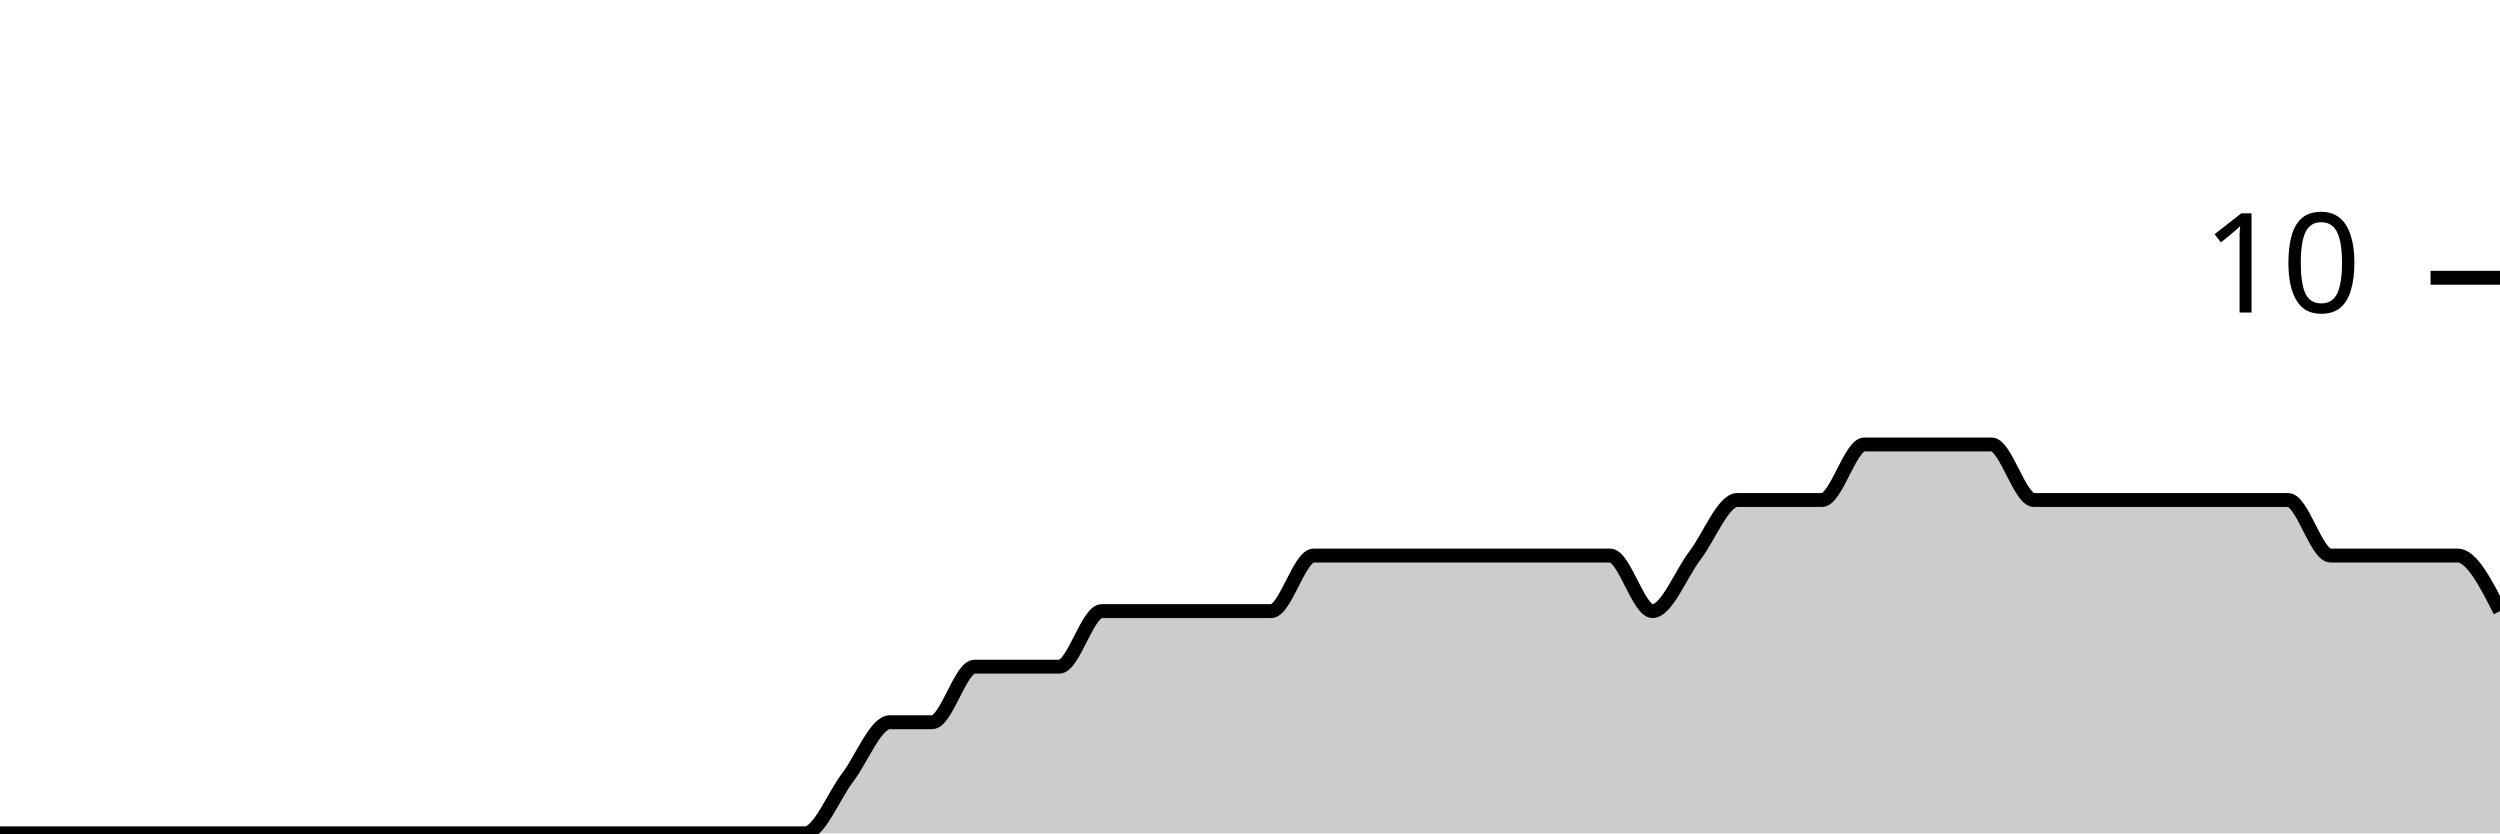
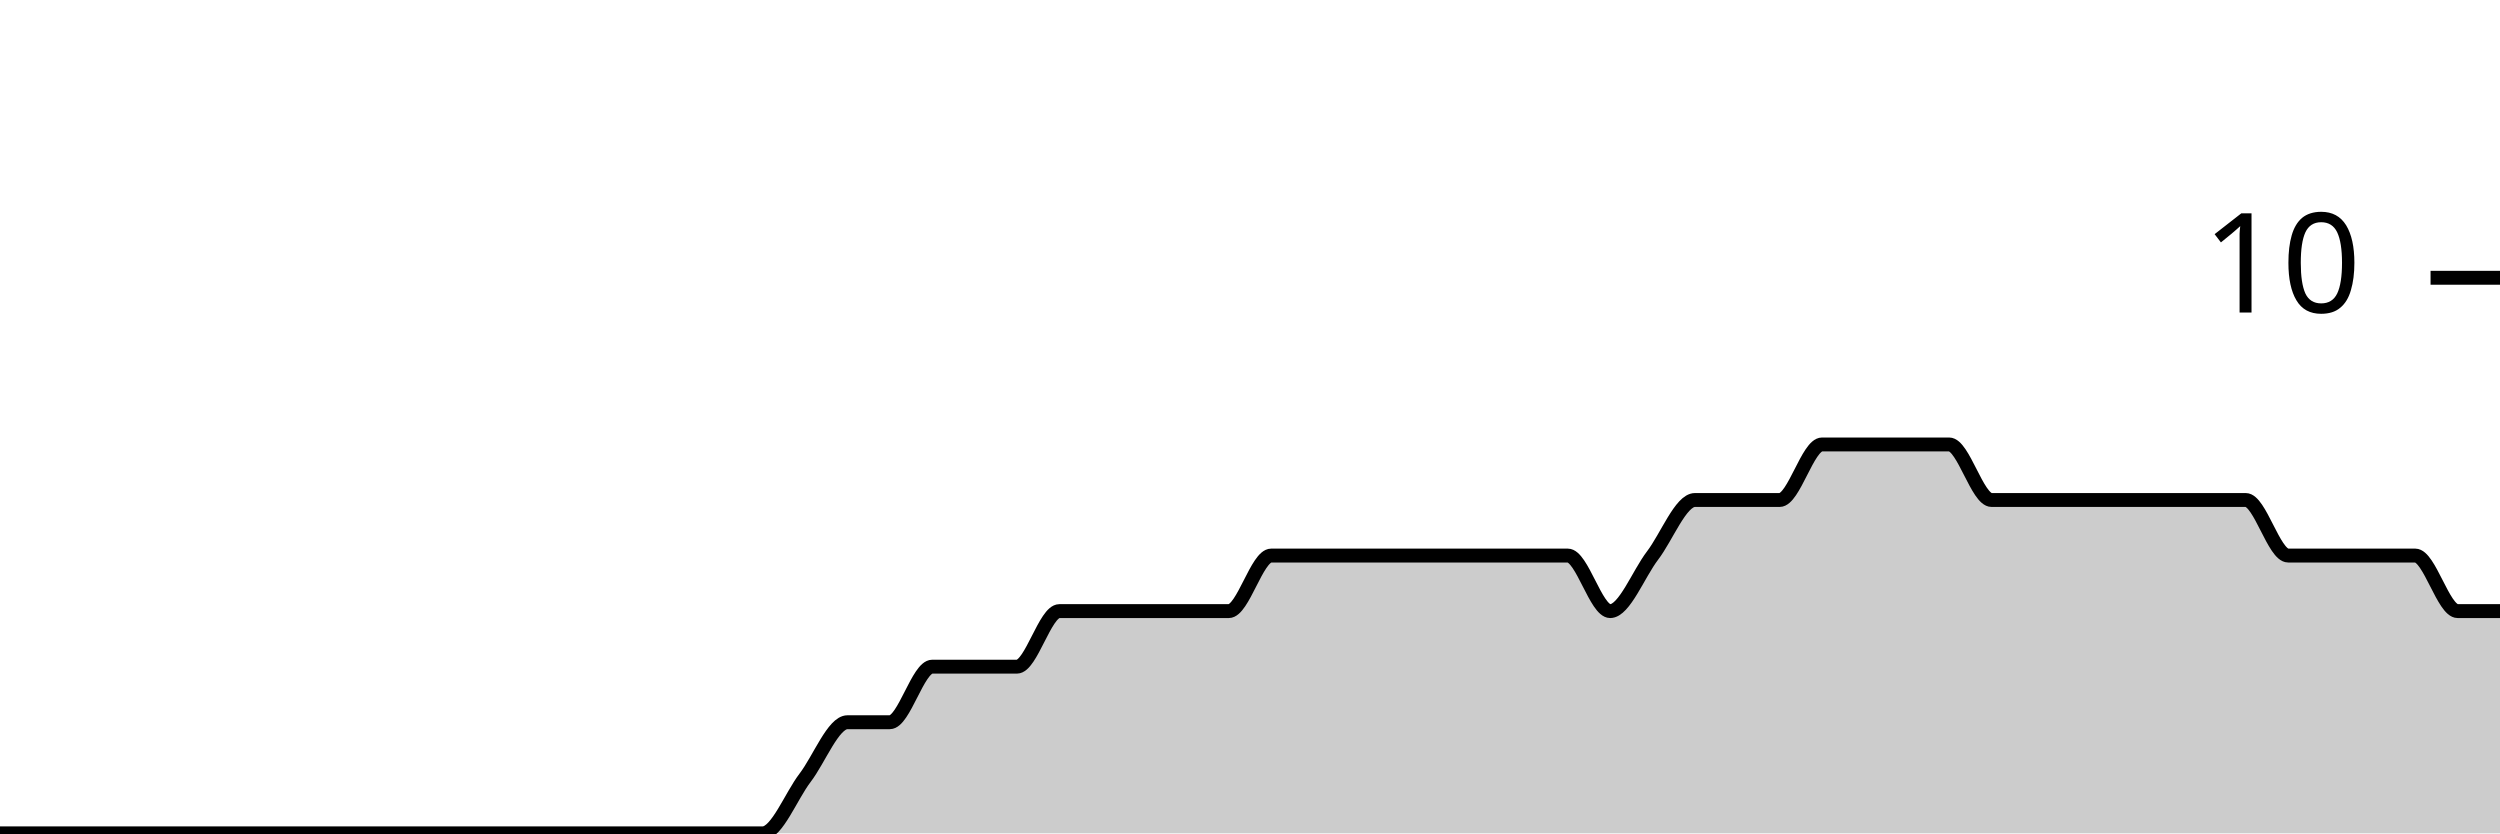
<svg xmlns="http://www.w3.org/2000/svg" viewBox="0 0 180 60">
  <g transform="translate(0,20)">
-     <path class="area" fill="rgba(0, 0, 0, 0.2)" d="M0,40C1.017,40,2.034,40,3.051,40C4.068,40,5.085,40,6.102,40C7.119,40,8.136,40,9.153,40C10.169,40,11.186,40,12.203,40C13.22,40,14.237,40,15.254,40C16.271,40,17.288,40,18.305,40C19.322,40,20.339,40,21.356,40C22.373,40,23.39,40,24.407,40C25.424,40,26.441,40,27.458,40C28.475,40,29.492,40,30.508,40C31.525,40,32.542,40,33.559,40C34.576,40,35.593,40,36.61,40C37.627,40,38.644,40,39.661,40C40.678,40,41.695,40,42.712,40C43.729,40,44.746,40,45.763,40C46.78,40,47.797,40,48.814,40C49.831,40,50.847,40,51.864,40C52.881,40,53.898,40,54.915,40C55.932,40,56.949,40,57.966,40C58.983,40,60,37.333,61.017,36C62.034,34.667,63.051,32,64.068,32C65.085,32,66.102,32,67.119,32C68.136,32,69.153,28,70.169,28C71.186,28,72.203,28,73.22,28C74.237,28,75.254,28,76.271,28C77.288,28,78.305,24,79.322,24C80.339,24,81.356,24,82.373,24C83.39,24,84.407,24,85.424,24C86.441,24,87.458,24,88.475,24C89.492,24,90.508,24,91.525,24C92.542,24,93.559,20,94.576,20C95.593,20,96.61,20,97.627,20C98.644,20,99.661,20,100.678,20C101.695,20,102.712,20,103.729,20C104.746,20,105.763,20,106.78,20C107.797,20,108.814,20,109.831,20C110.847,20,111.864,20,112.881,20C113.898,20,114.915,20,115.932,20C116.949,20,117.966,24,118.983,24C120,24,121.017,21.333,122.034,20C123.051,18.667,124.068,16,125.085,16C126.102,16,127.119,16,128.136,16C129.153,16,130.169,16,131.186,16C132.203,16,133.22,12,134.237,12C135.254,12,136.271,12,137.288,12C138.305,12,139.322,12,140.339,12C141.356,12,142.373,12,143.39,12C144.407,12,145.424,16,146.441,16C147.458,16,148.475,16,149.492,16C150.508,16,151.525,16,152.542,16C153.559,16,154.576,16,155.593,16C156.61,16,157.627,16,158.644,16C159.661,16,160.678,16,161.695,16C162.712,16,163.729,16,164.746,16C165.763,16,166.78,20,167.797,20C168.814,20,169.831,20,170.847,20C171.864,20,172.881,20,173.898,20C174.915,20,175.932,20,176.949,20C177.966,20,178.983,22,180,24L180,40C178.983,40,177.966,40,176.949,40C175.932,40,174.915,40,173.898,40C172.881,40,171.864,40,170.847,40C169.831,40,168.814,40,167.797,40C166.78,40,165.763,40,164.746,40C163.729,40,162.712,40,161.695,40C160.678,40,159.661,40,158.644,40C157.627,40,156.61,40,155.593,40C154.576,40,153.559,40,152.542,40C151.525,40,150.508,40,149.492,40C148.475,40,147.458,40,146.441,40C145.424,40,144.407,40,143.39,40C142.373,40,141.356,40,140.339,40C139.322,40,138.305,40,137.288,40C136.271,40,135.254,40,134.237,40C133.22,40,132.203,40,131.186,40C130.169,40,129.153,40,128.136,40C127.119,40,126.102,40,125.085,40C124.068,40,123.051,40,122.034,40C121.017,40,120,40,118.983,40C117.966,40,116.949,40,115.932,40C114.915,40,113.898,40,112.881,40C111.864,40,110.847,40,109.831,40C108.814,40,107.797,40,106.78,40C105.763,40,104.746,40,103.729,40C102.712,40,101.695,40,100.678,40C99.661,40,98.644,40,97.627,40C96.61,40,95.593,40,94.576,40C93.559,40,92.542,40,91.525,40C90.508,40,89.492,40,88.475,40C87.458,40,86.441,40,85.424,40C84.407,40,83.39,40,82.373,40C81.356,40,80.339,40,79.322,40C78.305,40,77.288,40,76.271,40C75.254,40,74.237,40,73.22,40C72.203,40,71.186,40,70.169,40C69.153,40,68.136,40,67.119,40C66.102,40,65.085,40,64.068,40C63.051,40,62.034,40,61.017,40C60,40,58.983,40,57.966,40C56.949,40,55.932,40,54.915,40C53.898,40,52.881,40,51.864,40C50.847,40,49.831,40,48.814,40C47.797,40,46.78,40,45.763,40C44.746,40,43.729,40,42.712,40C41.695,40,40.678,40,39.661,40C38.644,40,37.627,40,36.61,40C35.593,40,34.576,40,33.559,40C32.542,40,31.525,40,30.508,40C29.492,40,28.475,40,27.458,40C26.441,40,25.424,40,24.407,40C23.39,40,22.373,40,21.356,40C20.339,40,19.322,40,18.305,40C17.288,40,16.271,40,15.254,40C14.237,40,13.22,40,12.203,40C11.186,40,10.169,40,9.153,40C8.136,40,7.119,40,6.102,40C5.085,40,4.068,40,3.051,40C2.034,40,1.017,40,0,40Z" />
-     <path class="line" stroke="black" fill="none" d="M0,40C1.017,40,2.034,40,3.051,40C4.068,40,5.085,40,6.102,40C7.119,40,8.136,40,9.153,40C10.169,40,11.186,40,12.203,40C13.22,40,14.237,40,15.254,40C16.271,40,17.288,40,18.305,40C19.322,40,20.339,40,21.356,40C22.373,40,23.39,40,24.407,40C25.424,40,26.441,40,27.458,40C28.475,40,29.492,40,30.508,40C31.525,40,32.542,40,33.559,40C34.576,40,35.593,40,36.61,40C37.627,40,38.644,40,39.661,40C40.678,40,41.695,40,42.712,40C43.729,40,44.746,40,45.763,40C46.78,40,47.797,40,48.814,40C49.831,40,50.847,40,51.864,40C52.881,40,53.898,40,54.915,40C55.932,40,56.949,40,57.966,40C58.983,40,60,37.333,61.017,36C62.034,34.667,63.051,32,64.068,32C65.085,32,66.102,32,67.119,32C68.136,32,69.153,28,70.169,28C71.186,28,72.203,28,73.22,28C74.237,28,75.254,28,76.271,28C77.288,28,78.305,24,79.322,24C80.339,24,81.356,24,82.373,24C83.39,24,84.407,24,85.424,24C86.441,24,87.458,24,88.475,24C89.492,24,90.508,24,91.525,24C92.542,24,93.559,20,94.576,20C95.593,20,96.61,20,97.627,20C98.644,20,99.661,20,100.678,20C101.695,20,102.712,20,103.729,20C104.746,20,105.763,20,106.78,20C107.797,20,108.814,20,109.831,20C110.847,20,111.864,20,112.881,20C113.898,20,114.915,20,115.932,20C116.949,20,117.966,24,118.983,24C120,24,121.017,21.333,122.034,20C123.051,18.667,124.068,16,125.085,16C126.102,16,127.119,16,128.136,16C129.153,16,130.169,16,131.186,16C132.203,16,133.22,12,134.237,12C135.254,12,136.271,12,137.288,12C138.305,12,139.322,12,140.339,12C141.356,12,142.373,12,143.39,12C144.407,12,145.424,16,146.441,16C147.458,16,148.475,16,149.492,16C150.508,16,151.525,16,152.542,16C153.559,16,154.576,16,155.593,16C156.61,16,157.627,16,158.644,16C159.661,16,160.678,16,161.695,16C162.712,16,163.729,16,164.746,16C165.763,16,166.78,20,167.797,20C168.814,20,169.831,20,170.847,20C171.864,20,172.881,20,173.898,20C174.915,20,175.932,20,176.949,20C177.966,20,178.983,22,180,24" />
+     <path class="area" fill="rgba(0, 0, 0, 0.2)" d="M0,40C1.017,40,2.034,40,3.051,40C4.068,40,5.085,40,6.102,40C7.119,40,8.136,40,9.153,40C10.169,40,11.186,40,12.203,40C13.22,40,14.237,40,15.254,40C16.271,40,17.288,40,18.305,40C19.322,40,20.339,40,21.356,40C22.373,40,23.39,40,24.407,40C25.424,40,26.441,40,27.458,40C28.475,40,29.492,40,30.508,40C31.525,40,32.542,40,33.559,40C34.576,40,35.593,40,36.61,40C37.627,40,38.644,40,39.661,40C40.678,40,41.695,40,42.712,40C43.729,40,44.746,40,45.763,40C46.78,40,47.797,40,48.814,40C49.831,40,50.847,40,51.864,40C52.881,40,53.898,40,54.915,40C55.932,40,56.949,37.333,57.966,36C58.983,34.667,60,32,61.017,32C62.034,32,63.051,32,64.068,32C65.085,32,66.102,28,67.119,28C68.136,28,69.153,28,70.169,28C71.186,28,72.203,28,73.22,28C74.237,28,75.254,24,76.271,24C77.288,24,78.305,24,79.322,24C80.339,24,81.356,24,82.373,24C83.39,24,84.407,24,85.424,24C86.441,24,87.458,24,88.475,24C89.492,24,90.508,20,91.525,20C92.542,20,93.559,20,94.576,20C95.593,20,96.61,20,97.627,20C98.644,20,99.661,20,100.678,20C101.695,20,102.712,20,103.729,20C104.746,20,105.763,20,106.78,20C107.797,20,108.814,20,109.831,20C110.847,20,111.864,20,112.881,20C113.898,20,114.915,24,115.932,24C116.949,24,117.966,21.333,118.983,20C120,18.667,121.017,16,122.034,16C123.051,16,124.068,16,125.085,16C126.102,16,127.119,16,128.136,16C129.153,16,130.169,12,131.186,12C132.203,12,133.22,12,134.237,12C135.254,12,136.271,12,137.288,12C138.305,12,139.322,12,140.339,12C141.356,12,142.373,16,143.39,16C144.407,16,145.424,16,146.441,16C147.458,16,148.475,16,149.492,16C150.508,16,151.525,16,152.542,16C153.559,16,154.576,16,155.593,16C156.61,16,157.627,16,158.644,16C159.661,16,160.678,16,161.695,16C162.712,16,163.729,20,164.746,20C165.763,20,166.78,20,167.797,20C168.814,20,169.831,20,170.847,20C171.864,20,172.881,20,173.898,20C174.915,20,175.932,24,176.949,24C177.966,24,178.983,24,180,24L180,40C178.983,40,177.966,40,176.949,40C175.932,40,174.915,40,173.898,40C172.881,40,171.864,40,170.847,40C169.831,40,168.814,40,167.797,40C166.78,40,165.763,40,164.746,40C163.729,40,162.712,40,161.695,40C160.678,40,159.661,40,158.644,40C157.627,40,156.61,40,155.593,40C154.576,40,153.559,40,152.542,40C151.525,40,150.508,40,149.492,40C148.475,40,147.458,40,146.441,40C145.424,40,144.407,40,143.39,40C142.373,40,141.356,40,140.339,40C139.322,40,138.305,40,137.288,40C136.271,40,135.254,40,134.237,40C133.22,40,132.203,40,131.186,40C130.169,40,129.153,40,128.136,40C127.119,40,126.102,40,125.085,40C124.068,40,123.051,40,122.034,40C121.017,40,120,40,118.983,40C117.966,40,116.949,40,115.932,40C114.915,40,113.898,40,112.881,40C111.864,40,110.847,40,109.831,40C108.814,40,107.797,40,106.78,40C105.763,40,104.746,40,103.729,40C102.712,40,101.695,40,100.678,40C99.661,40,98.644,40,97.627,40C96.61,40,95.593,40,94.576,40C93.559,40,92.542,40,91.525,40C90.508,40,89.492,40,88.475,40C87.458,40,86.441,40,85.424,40C84.407,40,83.39,40,82.373,40C81.356,40,80.339,40,79.322,40C78.305,40,77.288,40,76.271,40C75.254,40,74.237,40,73.22,40C72.203,40,71.186,40,70.169,40C69.153,40,68.136,40,67.119,40C66.102,40,65.085,40,64.068,40C63.051,40,62.034,40,61.017,40C60,40,58.983,40,57.966,40C56.949,40,55.932,40,54.915,40C53.898,40,52.881,40,51.864,40C50.847,40,49.831,40,48.814,40C47.797,40,46.78,40,45.763,40C44.746,40,43.729,40,42.712,40C41.695,40,40.678,40,39.661,40C38.644,40,37.627,40,36.61,40C35.593,40,34.576,40,33.559,40C32.542,40,31.525,40,30.508,40C29.492,40,28.475,40,27.458,40C26.441,40,25.424,40,24.407,40C23.39,40,22.373,40,21.356,40C20.339,40,19.322,40,18.305,40C17.288,40,16.271,40,15.254,40C14.237,40,13.22,40,12.203,40C11.186,40,10.169,40,9.153,40C8.136,40,7.119,40,6.102,40C5.085,40,4.068,40,3.051,40C2.034,40,1.017,40,0,40Z" />
+     <path class="line" stroke="black" fill="none" d="M0,40C1.017,40,2.034,40,3.051,40C4.068,40,5.085,40,6.102,40C7.119,40,8.136,40,9.153,40C10.169,40,11.186,40,12.203,40C13.22,40,14.237,40,15.254,40C16.271,40,17.288,40,18.305,40C19.322,40,20.339,40,21.356,40C22.373,40,23.39,40,24.407,40C25.424,40,26.441,40,27.458,40C28.475,40,29.492,40,30.508,40C31.525,40,32.542,40,33.559,40C34.576,40,35.593,40,36.61,40C37.627,40,38.644,40,39.661,40C40.678,40,41.695,40,42.712,40C43.729,40,44.746,40,45.763,40C46.78,40,47.797,40,48.814,40C49.831,40,50.847,40,51.864,40C52.881,40,53.898,40,54.915,40C55.932,40,56.949,37.333,57.966,36C58.983,34.667,60,32,61.017,32C62.034,32,63.051,32,64.068,32C65.085,32,66.102,28,67.119,28C68.136,28,69.153,28,70.169,28C71.186,28,72.203,28,73.22,28C74.237,28,75.254,24,76.271,24C77.288,24,78.305,24,79.322,24C80.339,24,81.356,24,82.373,24C83.39,24,84.407,24,85.424,24C86.441,24,87.458,24,88.475,24C89.492,24,90.508,20,91.525,20C92.542,20,93.559,20,94.576,20C95.593,20,96.61,20,97.627,20C98.644,20,99.661,20,100.678,20C101.695,20,102.712,20,103.729,20C104.746,20,105.763,20,106.78,20C107.797,20,108.814,20,109.831,20C110.847,20,111.864,20,112.881,20C113.898,20,114.915,24,115.932,24C116.949,24,117.966,21.333,118.983,20C120,18.667,121.017,16,122.034,16C123.051,16,124.068,16,125.085,16C126.102,16,127.119,16,128.136,16C129.153,16,130.169,12,131.186,12C132.203,12,133.22,12,134.237,12C135.254,12,136.271,12,137.288,12C138.305,12,139.322,12,140.339,12C141.356,12,142.373,16,143.39,16C144.407,16,145.424,16,146.441,16C147.458,16,148.475,16,149.492,16C150.508,16,151.525,16,152.542,16C153.559,16,154.576,16,155.593,16C156.61,16,157.627,16,158.644,16C159.661,16,160.678,16,161.695,16C162.712,16,163.729,20,164.746,20C165.763,20,166.78,20,167.797,20C168.814,20,169.831,20,170.847,20C171.864,20,172.881,20,173.898,20C174.915,20,175.932,24,176.949,24C177.966,24,178.983,24,180,24" />
    <path class="axis-ceiling" stroke-width="1" stroke="black" fill="none" d="M175,0L180,0" />
    <text class="axis-ceiling-label" font-family="sans-serif" text-anchor="end" font-size="10px" x="170" y="2.5">10</text>
  </g>
</svg>
